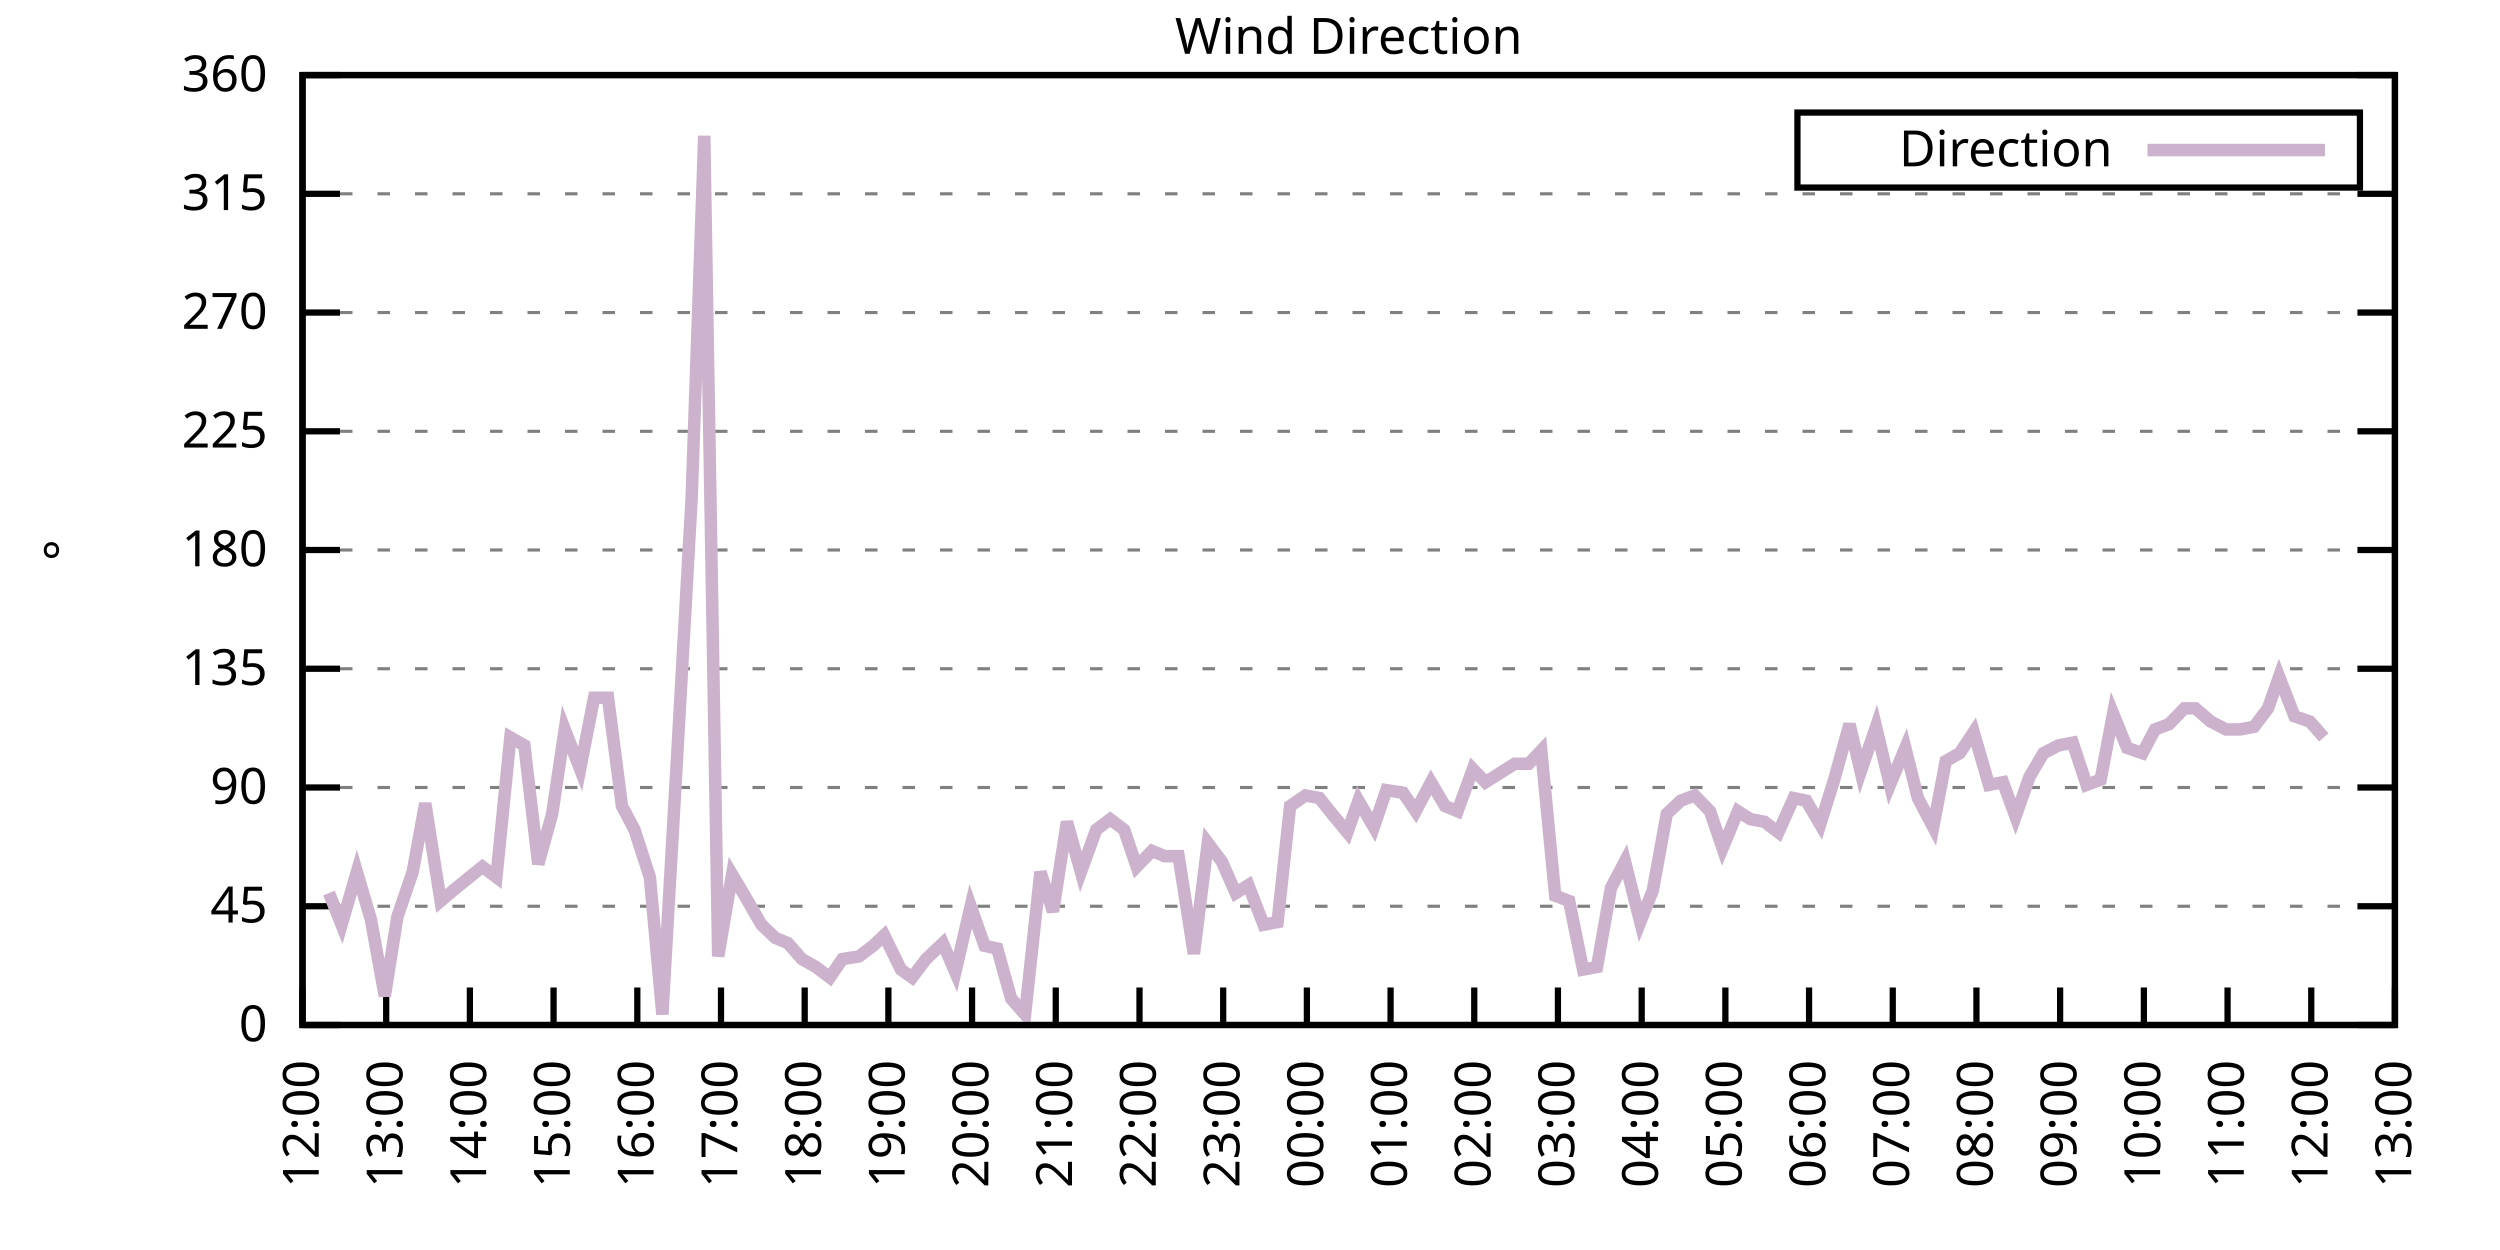
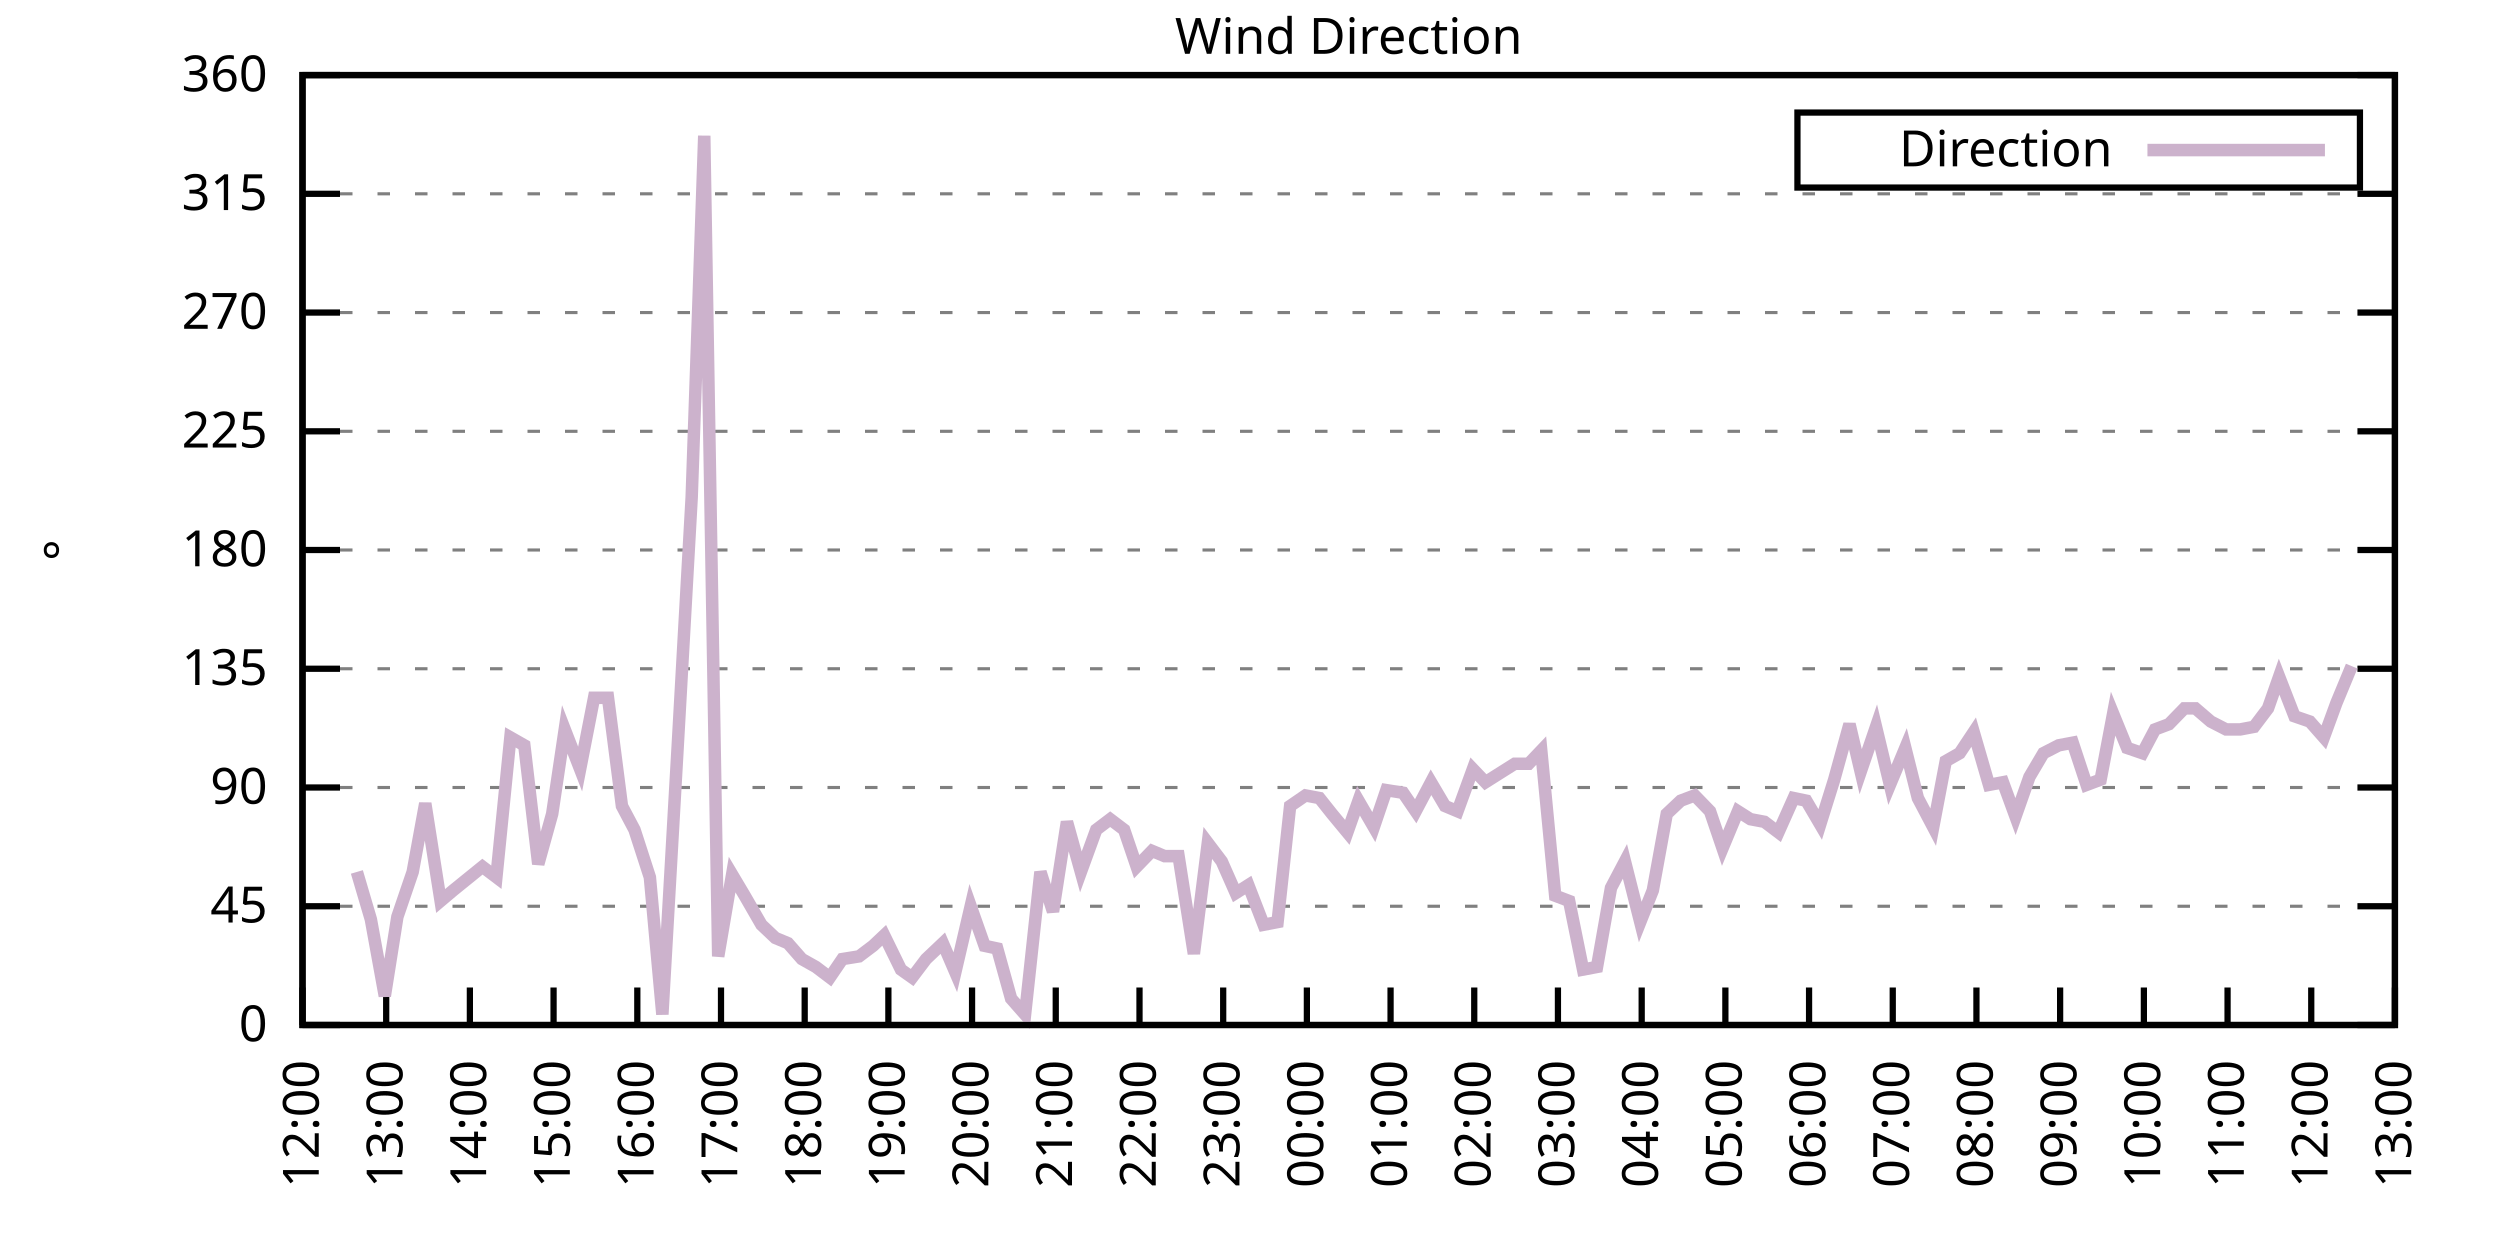
<svg xmlns="http://www.w3.org/2000/svg" xmlns:xlink="http://www.w3.org/1999/xlink" width="400" height="200" viewBox="0 0 400 200">
  <g id="gnuplot_canvas">
    <rect x="0" y="0" width="400" height="200" fill="none" />
    <defs>
      <circle id="gpDot" r="0.5" stroke-width="0.5" stroke="currentColor" />
      <path id="gpPt0" stroke-width="0.333" stroke="currentColor" d="M-1,0 h2 M0,-1 v2" />
      <path id="gpPt1" stroke-width="0.333" stroke="currentColor" d="M-1,-1 L1,1 M1,-1 L-1,1" />
      <path id="gpPt2" stroke-width="0.333" stroke="currentColor" d="M-1,0 L1,0 M0,-1 L0,1 M-1,-1 L1,1 M-1,1 L1,-1" />
      <rect id="gpPt3" stroke-width="0.333" stroke="currentColor" x="-1" y="-1" width="2" height="2" />
      <rect id="gpPt4" stroke-width="0.333" stroke="currentColor" fill="currentColor" x="-1" y="-1" width="2" height="2" />
      <circle id="gpPt5" stroke-width="0.333" stroke="currentColor" cx="0" cy="0" r="1" />
      <use xlink:href="#gpPt5" id="gpPt6" fill="currentColor" stroke="none" />
      <path id="gpPt7" stroke-width="0.333" stroke="currentColor" d="M0,-1.33 L-1.33,0.67 L1.33,0.67 z" />
      <use xlink:href="#gpPt7" id="gpPt8" fill="currentColor" stroke="none" />
      <use xlink:href="#gpPt7" id="gpPt9" stroke="currentColor" transform="rotate(180)" />
      <use xlink:href="#gpPt9" id="gpPt10" fill="currentColor" stroke="none" />
      <use xlink:href="#gpPt3" id="gpPt11" stroke="currentColor" transform="rotate(45)" />
      <use xlink:href="#gpPt11" id="gpPt12" fill="currentColor" stroke="none" />
      <path id="gpPt13" stroke-width="0.333" stroke="currentColor" d="M0,1.330 L1.265,0.411 L0.782,-1.067 L-0.782,-1.076 L-1.265,0.411 z" />
      <use xlink:href="#gpPt13" id="gpPt14" fill="currentColor" stroke="none" />
      <filter id="textbox" filterUnits="objectBoundingBox" x="0" y="0" height="1" width="1">
        <feFlood flood-color="white" flood-opacity="1" result="bgnd" />
        <feComposite in="SourceGraphic" in2="bgnd" operator="atop" />
      </filter>
      <filter id="greybox" filterUnits="objectBoundingBox" x="0" y="0" height="1" width="1">
        <feFlood flood-color="lightgrey" flood-opacity="1" result="grey" />
        <feComposite in="SourceGraphic" in2="grey" operator="atop" />
      </filter>
    </defs>
    <g fill="none" color="white" stroke="currentColor" stroke-width="1.00" stroke-linecap="butt" stroke-linejoin="miter">
</g>
    <g fill="none" color="black" stroke="currentColor" stroke-width="1.00" stroke-linecap="butt" stroke-linejoin="miter">
      <g stroke="none" shape-rendering="crispEdges">
        <polygon fill="rgb(255, 255, 255)" points="48.40,164.00 383.18,164.00 383.18,12.02 48.40,12.02 " />
      </g>
    </g>
    <g fill="none" color="black" stroke="currentColor" stroke-width="1.00" stroke-linecap="butt" stroke-linejoin="miter">
</g>
    <g fill="none" color="black" stroke="black" stroke-width="0.50" stroke-linecap="butt" stroke-linejoin="miter">
</g>
    <g fill="none" color="gray" stroke="currentColor" stroke-width="0.50" stroke-linecap="butt" stroke-linejoin="miter">
      <path stroke="gray" stroke-dasharray="2,4" class="gridline" d="M48.40,164.00 L383.19,164.00  " />
    </g>
    <g fill="none" color="gray" stroke="gray" stroke-width="1.00" stroke-linecap="butt" stroke-linejoin="miter">
</g>
    <g fill="none" color="black" stroke="currentColor" stroke-width="1.00" stroke-linecap="butt" stroke-linejoin="miter">
      <path stroke="black" d="M48.40,164.00 L54.40,164.00 M383.19,164.00 L377.19,164.00  " />
      <g transform="translate(42.80,166.60)" stroke="none" fill="black" font-family="Sans" font-size="8.00" text-anchor="end">
        <text>
          <tspan font-family="Sans"> 0</tspan>
        </text>
      </g>
    </g>
    <g fill="none" color="black" stroke="currentColor" stroke-width="1.00" stroke-linecap="butt" stroke-linejoin="miter">
</g>
    <g fill="none" color="black" stroke="black" stroke-width="0.50" stroke-linecap="butt" stroke-linejoin="miter">
</g>
    <g fill="none" color="gray" stroke="currentColor" stroke-width="0.50" stroke-linecap="butt" stroke-linejoin="miter">
      <path stroke="gray" stroke-dasharray="2,4" class="gridline" d="M48.40,145.00 L383.19,145.00  " />
    </g>
    <g fill="none" color="gray" stroke="gray" stroke-width="1.00" stroke-linecap="butt" stroke-linejoin="miter">
</g>
    <g fill="none" color="black" stroke="currentColor" stroke-width="1.00" stroke-linecap="butt" stroke-linejoin="miter">
      <path stroke="black" d="M48.40,145.00 L54.40,145.00 M383.19,145.00 L377.19,145.00  " />
      <g transform="translate(42.80,147.60)" stroke="none" fill="black" font-family="Sans" font-size="8.00" text-anchor="end">
        <text>
          <tspan font-family="Sans"> 45</tspan>
        </text>
      </g>
    </g>
    <g fill="none" color="black" stroke="currentColor" stroke-width="1.00" stroke-linecap="butt" stroke-linejoin="miter">
</g>
    <g fill="none" color="black" stroke="black" stroke-width="0.50" stroke-linecap="butt" stroke-linejoin="miter">
</g>
    <g fill="none" color="gray" stroke="currentColor" stroke-width="0.50" stroke-linecap="butt" stroke-linejoin="miter">
      <path stroke="gray" stroke-dasharray="2,4" class="gridline" d="M48.40,126.00 L383.19,126.00  " />
    </g>
    <g fill="none" color="gray" stroke="gray" stroke-width="1.00" stroke-linecap="butt" stroke-linejoin="miter">
</g>
    <g fill="none" color="black" stroke="currentColor" stroke-width="1.00" stroke-linecap="butt" stroke-linejoin="miter">
      <path stroke="black" d="M48.40,126.00 L54.40,126.00 M383.19,126.00 L377.19,126.00  " />
      <g transform="translate(42.80,128.60)" stroke="none" fill="black" font-family="Sans" font-size="8.00" text-anchor="end">
        <text>
          <tspan font-family="Sans"> 90</tspan>
        </text>
      </g>
    </g>
    <g fill="none" color="black" stroke="currentColor" stroke-width="1.00" stroke-linecap="butt" stroke-linejoin="miter">
</g>
    <g fill="none" color="black" stroke="black" stroke-width="0.50" stroke-linecap="butt" stroke-linejoin="miter">
</g>
    <g fill="none" color="gray" stroke="currentColor" stroke-width="0.50" stroke-linecap="butt" stroke-linejoin="miter">
      <path stroke="gray" stroke-dasharray="2,4" class="gridline" d="M48.40,107.00 L383.19,107.00  " />
    </g>
    <g fill="none" color="gray" stroke="gray" stroke-width="1.00" stroke-linecap="butt" stroke-linejoin="miter">
</g>
    <g fill="none" color="black" stroke="currentColor" stroke-width="1.00" stroke-linecap="butt" stroke-linejoin="miter">
      <path stroke="black" d="M48.40,107.00 L54.40,107.00 M383.19,107.00 L377.19,107.00  " />
      <g transform="translate(42.80,109.60)" stroke="none" fill="black" font-family="Sans" font-size="8.00" text-anchor="end">
        <text>
          <tspan font-family="Sans"> 135</tspan>
        </text>
      </g>
    </g>
    <g fill="none" color="black" stroke="currentColor" stroke-width="1.00" stroke-linecap="butt" stroke-linejoin="miter">
</g>
    <g fill="none" color="black" stroke="black" stroke-width="0.50" stroke-linecap="butt" stroke-linejoin="miter">
</g>
    <g fill="none" color="gray" stroke="currentColor" stroke-width="0.50" stroke-linecap="butt" stroke-linejoin="miter">
      <path stroke="gray" stroke-dasharray="2,4" class="gridline" d="M48.40,88.00 L383.19,88.00  " />
    </g>
    <g fill="none" color="gray" stroke="gray" stroke-width="1.00" stroke-linecap="butt" stroke-linejoin="miter">
</g>
    <g fill="none" color="black" stroke="currentColor" stroke-width="1.00" stroke-linecap="butt" stroke-linejoin="miter">
      <path stroke="black" d="M48.40,88.00 L54.40,88.00 M383.19,88.00 L377.19,88.00  " />
      <g transform="translate(42.80,90.60)" stroke="none" fill="black" font-family="Sans" font-size="8.00" text-anchor="end">
        <text>
          <tspan font-family="Sans"> 180</tspan>
        </text>
      </g>
    </g>
    <g fill="none" color="black" stroke="currentColor" stroke-width="1.00" stroke-linecap="butt" stroke-linejoin="miter">
</g>
    <g fill="none" color="black" stroke="black" stroke-width="0.50" stroke-linecap="butt" stroke-linejoin="miter">
</g>
    <g fill="none" color="gray" stroke="currentColor" stroke-width="0.50" stroke-linecap="butt" stroke-linejoin="miter">
      <path stroke="gray" stroke-dasharray="2,4" class="gridline" d="M48.40,69.01 L383.19,69.01  " />
    </g>
    <g fill="none" color="gray" stroke="gray" stroke-width="1.00" stroke-linecap="butt" stroke-linejoin="miter">
</g>
    <g fill="none" color="black" stroke="currentColor" stroke-width="1.00" stroke-linecap="butt" stroke-linejoin="miter">
      <path stroke="black" d="M48.40,69.01 L54.40,69.01 M383.19,69.01 L377.19,69.01  " />
      <g transform="translate(42.80,71.61)" stroke="none" fill="black" font-family="Sans" font-size="8.00" text-anchor="end">
        <text>
          <tspan font-family="Sans"> 225</tspan>
        </text>
      </g>
    </g>
    <g fill="none" color="black" stroke="currentColor" stroke-width="1.00" stroke-linecap="butt" stroke-linejoin="miter">
</g>
    <g fill="none" color="black" stroke="black" stroke-width="0.50" stroke-linecap="butt" stroke-linejoin="miter">
</g>
    <g fill="none" color="gray" stroke="currentColor" stroke-width="0.50" stroke-linecap="butt" stroke-linejoin="miter">
      <path stroke="gray" stroke-dasharray="2,4" class="gridline" d="M48.40,50.01 L383.19,50.01  " />
    </g>
    <g fill="none" color="gray" stroke="gray" stroke-width="1.00" stroke-linecap="butt" stroke-linejoin="miter">
</g>
    <g fill="none" color="black" stroke="currentColor" stroke-width="1.00" stroke-linecap="butt" stroke-linejoin="miter">
      <path stroke="black" d="M48.40,50.01 L54.40,50.01 M383.19,50.01 L377.19,50.01  " />
      <g transform="translate(42.80,52.61)" stroke="none" fill="black" font-family="Sans" font-size="8.00" text-anchor="end">
        <text>
          <tspan font-family="Sans"> 270</tspan>
        </text>
      </g>
    </g>
    <g fill="none" color="black" stroke="currentColor" stroke-width="1.00" stroke-linecap="butt" stroke-linejoin="miter">
</g>
    <g fill="none" color="black" stroke="black" stroke-width="0.50" stroke-linecap="butt" stroke-linejoin="miter">
</g>
    <g fill="none" color="gray" stroke="currentColor" stroke-width="0.50" stroke-linecap="butt" stroke-linejoin="miter">
      <path stroke="gray" stroke-dasharray="2,4" class="gridline" d="M48.40,31.01 L383.19,31.01  " />
    </g>
    <g fill="none" color="gray" stroke="gray" stroke-width="1.00" stroke-linecap="butt" stroke-linejoin="miter">
</g>
    <g fill="none" color="black" stroke="currentColor" stroke-width="1.00" stroke-linecap="butt" stroke-linejoin="miter">
      <path stroke="black" d="M48.40,31.01 L54.40,31.01 M383.19,31.01 L377.19,31.01  " />
      <g transform="translate(42.80,33.61)" stroke="none" fill="black" font-family="Sans" font-size="8.00" text-anchor="end">
        <text>
          <tspan font-family="Sans"> 315</tspan>
        </text>
      </g>
    </g>
    <g fill="none" color="black" stroke="currentColor" stroke-width="1.00" stroke-linecap="butt" stroke-linejoin="miter">
</g>
    <g fill="none" color="black" stroke="black" stroke-width="0.50" stroke-linecap="butt" stroke-linejoin="miter">
</g>
    <g fill="none" color="gray" stroke="currentColor" stroke-width="0.50" stroke-linecap="butt" stroke-linejoin="miter">
      <path stroke="gray" stroke-dasharray="2,4" class="gridline" d="M48.40,12.01 L383.19,12.01  " />
    </g>
    <g fill="none" color="gray" stroke="gray" stroke-width="1.00" stroke-linecap="butt" stroke-linejoin="miter">
</g>
    <g fill="none" color="black" stroke="currentColor" stroke-width="1.00" stroke-linecap="butt" stroke-linejoin="miter">
      <path stroke="black" d="M48.40,12.01 L54.40,12.01 M383.19,12.01 L377.19,12.01  " />
      <g transform="translate(42.80,14.61)" stroke="none" fill="black" font-family="Sans" font-size="8.00" text-anchor="end">
        <text>
          <tspan font-family="Sans"> 360</tspan>
        </text>
      </g>
    </g>
    <g fill="none" color="black" stroke="currentColor" stroke-width="1.00" stroke-linecap="butt" stroke-linejoin="miter">
      <path stroke="black" d="M48.40,164.00 L48.40,158.00  " />
      <g transform="translate(51.00,169.60) rotate(270.00)" stroke="none" fill="black" font-family="Sans" font-size="8.00" text-anchor="end">
        <text>
          <tspan font-family="Sans">12:00</tspan>
        </text>
      </g>
    </g>
    <g fill="none" color="black" stroke="currentColor" stroke-width="1.00" stroke-linecap="butt" stroke-linejoin="miter">
      <path stroke="black" d="M61.79,164.00 L61.79,158.00  " />
      <g transform="translate(64.39,169.60) rotate(270.00)" stroke="none" fill="black" font-family="Sans" font-size="8.00" text-anchor="end">
        <text>
          <tspan font-family="Sans">13:00</tspan>
        </text>
      </g>
    </g>
    <g fill="none" color="black" stroke="currentColor" stroke-width="1.00" stroke-linecap="butt" stroke-linejoin="miter">
      <path stroke="black" d="M75.18,164.00 L75.18,158.00  " />
      <g transform="translate(77.78,169.60) rotate(270.00)" stroke="none" fill="black" font-family="Sans" font-size="8.00" text-anchor="end">
        <text>
          <tspan font-family="Sans">14:00</tspan>
        </text>
      </g>
    </g>
    <g fill="none" color="black" stroke="currentColor" stroke-width="1.00" stroke-linecap="butt" stroke-linejoin="miter">
      <path stroke="black" d="M88.57,164.00 L88.57,158.00  " />
      <g transform="translate(91.17,169.60) rotate(270.00)" stroke="none" fill="black" font-family="Sans" font-size="8.00" text-anchor="end">
        <text>
          <tspan font-family="Sans">15:00</tspan>
        </text>
      </g>
    </g>
    <g fill="none" color="black" stroke="currentColor" stroke-width="1.00" stroke-linecap="butt" stroke-linejoin="miter">
      <path stroke="black" d="M101.97,164.00 L101.97,158.00  " />
      <g transform="translate(104.57,169.60) rotate(270.00)" stroke="none" fill="black" font-family="Sans" font-size="8.00" text-anchor="end">
        <text>
          <tspan font-family="Sans">16:00</tspan>
        </text>
      </g>
    </g>
    <g fill="none" color="black" stroke="currentColor" stroke-width="1.00" stroke-linecap="butt" stroke-linejoin="miter">
      <path stroke="black" d="M115.36,164.00 L115.36,158.00  " />
      <g transform="translate(117.96,169.60) rotate(270.00)" stroke="none" fill="black" font-family="Sans" font-size="8.00" text-anchor="end">
        <text>
          <tspan font-family="Sans">17:00</tspan>
        </text>
      </g>
    </g>
    <g fill="none" color="black" stroke="currentColor" stroke-width="1.00" stroke-linecap="butt" stroke-linejoin="miter">
      <path stroke="black" d="M128.75,164.00 L128.75,158.00  " />
      <g transform="translate(131.35,169.60) rotate(270.00)" stroke="none" fill="black" font-family="Sans" font-size="8.00" text-anchor="end">
        <text>
          <tspan font-family="Sans">18:00</tspan>
        </text>
      </g>
    </g>
    <g fill="none" color="black" stroke="currentColor" stroke-width="1.00" stroke-linecap="butt" stroke-linejoin="miter">
      <path stroke="black" d="M142.14,164.00 L142.14,158.00  " />
      <g transform="translate(144.74,169.60) rotate(270.00)" stroke="none" fill="black" font-family="Sans" font-size="8.00" text-anchor="end">
        <text>
          <tspan font-family="Sans">19:00</tspan>
        </text>
      </g>
    </g>
    <g fill="none" color="black" stroke="currentColor" stroke-width="1.00" stroke-linecap="butt" stroke-linejoin="miter">
      <path stroke="black" d="M155.53,164.00 L155.53,158.00  " />
      <g transform="translate(158.13,169.60) rotate(270.00)" stroke="none" fill="black" font-family="Sans" font-size="8.00" text-anchor="end">
        <text>
          <tspan font-family="Sans">20:00</tspan>
        </text>
      </g>
    </g>
    <g fill="none" color="black" stroke="currentColor" stroke-width="1.00" stroke-linecap="butt" stroke-linejoin="miter">
      <path stroke="black" d="M168.92,164.00 L168.92,158.00  " />
      <g transform="translate(171.52,169.60) rotate(270.00)" stroke="none" fill="black" font-family="Sans" font-size="8.00" text-anchor="end">
        <text>
          <tspan font-family="Sans">21:00</tspan>
        </text>
      </g>
    </g>
    <g fill="none" color="black" stroke="currentColor" stroke-width="1.00" stroke-linecap="butt" stroke-linejoin="miter">
      <path stroke="black" d="M182.32,164.00 L182.32,158.00  " />
      <g transform="translate(184.92,169.60) rotate(270.00)" stroke="none" fill="black" font-family="Sans" font-size="8.00" text-anchor="end">
        <text>
          <tspan font-family="Sans">22:00</tspan>
        </text>
      </g>
    </g>
    <g fill="none" color="black" stroke="currentColor" stroke-width="1.00" stroke-linecap="butt" stroke-linejoin="miter">
      <path stroke="black" d="M195.71,164.00 L195.71,158.00  " />
      <g transform="translate(198.31,169.60) rotate(270.00)" stroke="none" fill="black" font-family="Sans" font-size="8.00" text-anchor="end">
        <text>
          <tspan font-family="Sans">23:00</tspan>
        </text>
      </g>
    </g>
    <g fill="none" color="black" stroke="currentColor" stroke-width="1.00" stroke-linecap="butt" stroke-linejoin="miter">
      <path stroke="black" d="M209.10,164.00 L209.10,158.00  " />
      <g transform="translate(211.70,169.60) rotate(270.00)" stroke="none" fill="black" font-family="Sans" font-size="8.00" text-anchor="end">
        <text>
          <tspan font-family="Sans">00:00</tspan>
        </text>
      </g>
    </g>
    <g fill="none" color="black" stroke="currentColor" stroke-width="1.00" stroke-linecap="butt" stroke-linejoin="miter">
      <path stroke="black" d="M222.49,164.00 L222.49,158.00  " />
      <g transform="translate(225.09,169.60) rotate(270.00)" stroke="none" fill="black" font-family="Sans" font-size="8.00" text-anchor="end">
        <text>
          <tspan font-family="Sans">01:00</tspan>
        </text>
      </g>
    </g>
    <g fill="none" color="black" stroke="currentColor" stroke-width="1.00" stroke-linecap="butt" stroke-linejoin="miter">
      <path stroke="black" d="M235.88,164.00 L235.88,158.00  " />
      <g transform="translate(238.48,169.60) rotate(270.00)" stroke="none" fill="black" font-family="Sans" font-size="8.00" text-anchor="end">
        <text>
          <tspan font-family="Sans">02:00</tspan>
        </text>
      </g>
    </g>
    <g fill="none" color="black" stroke="currentColor" stroke-width="1.00" stroke-linecap="butt" stroke-linejoin="miter">
      <path stroke="black" d="M249.27,164.00 L249.27,158.00  " />
      <g transform="translate(251.87,169.60) rotate(270.00)" stroke="none" fill="black" font-family="Sans" font-size="8.00" text-anchor="end">
        <text>
          <tspan font-family="Sans">03:00</tspan>
        </text>
      </g>
    </g>
    <g fill="none" color="black" stroke="currentColor" stroke-width="1.00" stroke-linecap="butt" stroke-linejoin="miter">
      <path stroke="black" d="M262.67,164.00 L262.67,158.00  " />
      <g transform="translate(265.27,169.60) rotate(270.00)" stroke="none" fill="black" font-family="Sans" font-size="8.00" text-anchor="end">
        <text>
          <tspan font-family="Sans">04:00</tspan>
        </text>
      </g>
    </g>
    <g fill="none" color="black" stroke="currentColor" stroke-width="1.00" stroke-linecap="butt" stroke-linejoin="miter">
      <path stroke="black" d="M276.06,164.00 L276.06,158.00  " />
      <g transform="translate(278.66,169.60) rotate(270.00)" stroke="none" fill="black" font-family="Sans" font-size="8.00" text-anchor="end">
        <text>
          <tspan font-family="Sans">05:00</tspan>
        </text>
      </g>
    </g>
    <g fill="none" color="black" stroke="currentColor" stroke-width="1.00" stroke-linecap="butt" stroke-linejoin="miter">
      <path stroke="black" d="M289.45,164.00 L289.45,158.00  " />
      <g transform="translate(292.05,169.60) rotate(270.00)" stroke="none" fill="black" font-family="Sans" font-size="8.00" text-anchor="end">
        <text>
          <tspan font-family="Sans">06:00</tspan>
        </text>
      </g>
    </g>
    <g fill="none" color="black" stroke="currentColor" stroke-width="1.00" stroke-linecap="butt" stroke-linejoin="miter">
      <path stroke="black" d="M302.84,164.00 L302.84,158.00  " />
      <g transform="translate(305.44,169.60) rotate(270.00)" stroke="none" fill="black" font-family="Sans" font-size="8.00" text-anchor="end">
        <text>
          <tspan font-family="Sans">07:00</tspan>
        </text>
      </g>
    </g>
    <g fill="none" color="black" stroke="currentColor" stroke-width="1.00" stroke-linecap="butt" stroke-linejoin="miter">
      <path stroke="black" d="M316.23,164.00 L316.23,158.00  " />
      <g transform="translate(318.83,169.60) rotate(270.00)" stroke="none" fill="black" font-family="Sans" font-size="8.00" text-anchor="end">
        <text>
          <tspan font-family="Sans">08:00</tspan>
        </text>
      </g>
    </g>
    <g fill="none" color="black" stroke="currentColor" stroke-width="1.00" stroke-linecap="butt" stroke-linejoin="miter">
      <path stroke="black" d="M329.62,164.00 L329.62,158.00  " />
      <g transform="translate(332.22,169.60) rotate(270.00)" stroke="none" fill="black" font-family="Sans" font-size="8.00" text-anchor="end">
        <text>
          <tspan font-family="Sans">09:00</tspan>
        </text>
      </g>
    </g>
    <g fill="none" color="black" stroke="currentColor" stroke-width="1.00" stroke-linecap="butt" stroke-linejoin="miter">
      <path stroke="black" d="M343.02,164.00 L343.02,158.00  " />
      <g transform="translate(345.62,169.60) rotate(270.00)" stroke="none" fill="black" font-family="Sans" font-size="8.00" text-anchor="end">
        <text>
          <tspan font-family="Sans">10:00</tspan>
        </text>
      </g>
    </g>
    <g fill="none" color="black" stroke="currentColor" stroke-width="1.00" stroke-linecap="butt" stroke-linejoin="miter">
      <path stroke="black" d="M356.41,164.00 L356.41,158.00  " />
      <g transform="translate(359.01,169.60) rotate(270.00)" stroke="none" fill="black" font-family="Sans" font-size="8.00" text-anchor="end">
        <text>
          <tspan font-family="Sans">11:00</tspan>
        </text>
      </g>
    </g>
    <g fill="none" color="black" stroke="currentColor" stroke-width="1.00" stroke-linecap="butt" stroke-linejoin="miter">
      <path stroke="black" d="M369.80,164.00 L369.80,158.00  " />
      <g transform="translate(372.40,169.60) rotate(270.00)" stroke="none" fill="black" font-family="Sans" font-size="8.00" text-anchor="end">
        <text>
          <tspan font-family="Sans">12:00</tspan>
        </text>
      </g>
    </g>
    <g fill="none" color="black" stroke="currentColor" stroke-width="1.00" stroke-linecap="butt" stroke-linejoin="miter">
      <path stroke="black" d="M383.19,164.00 L383.19,158.00  " />
      <g transform="translate(385.79,169.60) rotate(270.00)" stroke="none" fill="black" font-family="Sans" font-size="8.00" text-anchor="end">
        <text>
          <tspan font-family="Sans">13:00</tspan>
        </text>
      </g>
    </g>
    <g fill="none" color="black" stroke="currentColor" stroke-width="1.00" stroke-linecap="butt" stroke-linejoin="miter">
</g>
    <g fill="none" color="black" stroke="currentColor" stroke-width="1.00" stroke-linecap="butt" stroke-linejoin="miter">
      <path stroke="black" d="M48.40,12.01 L48.40,164.00 L383.19,164.00 L383.19,12.01 L48.40,12.01 Z  " />
    </g>
    <g fill="none" color="black" stroke="currentColor" stroke-width="1.00" stroke-linecap="butt" stroke-linejoin="miter">
</g>
    <g fill="none" color="black" stroke="currentColor" stroke-width="1.00" stroke-linecap="butt" stroke-linejoin="miter">
      <path stroke="black" d="M287.59,30.01 L287.59,18.01 L377.59,18.01 L377.59,30.01 L287.59,30.01 Z  " />
    </g>
    <g id="Wind_direction_plot_1">
      <g fill="none" color="white" stroke="black" stroke-width="2.00" stroke-linecap="butt" stroke-linejoin="miter">
</g>
      <g fill="none" color="black" stroke="currentColor" stroke-width="2.00" stroke-linecap="butt" stroke-linejoin="miter">
        <g transform="translate(337.99,26.61)" stroke="none" fill="black" font-family="Sans" font-size="8.00" text-anchor="end">
          <text>
            <tspan font-family="Sans">Direction</tspan>
          </text>
        </g>
      </g>
      <g fill="none" color="black" stroke="currentColor" stroke-width="2.00" stroke-linecap="butt" stroke-linejoin="miter">
-         <path stroke="rgb(204, 178, 204)" d="M343.59,24.01 L371.99,24.01 M52.64,142.89 L54.65,147.96 L57.10,139.51 L59.34,147.11 L61.57,159.36 L63.58,146.69   L66.03,139.51 L68.04,128.54 L70.50,144.16 L72.50,142.47 L77.19,138.67 L79.42,140.36 L81.66,117.98 L83.89,119.25   L86.12,138.25 L88.35,130.22 L90.36,116.71 L92.82,123.05 L95.05,111.65 L97.28,111.65 L99.51,128.96 L101.52,132.76   L103.98,140.36 L105.98,162.31 L108.44,119.25 L110.67,79.56 L112.68,21.72 L114.91,153.02 L117.14,139.93 L119.15,143.31   L121.83,147.96 L124.06,150.07 L126.07,150.91 L128.30,153.45 L130.54,154.71 L132.77,156.40 L134.78,153.45 L137.45,153.02   L139.69,151.33 L141.47,149.65 L144.15,155.13 L145.94,156.40 L148.17,153.45 L150.85,150.91 L152.85,155.56 L155.31,145.00   L157.54,151.33 L159.55,151.76 L161.78,159.78 L164.01,162.31 L166.47,139.51 L168.48,145.85 L170.71,131.49 L172.94,139.51   L175.40,132.76 L177.63,131.07 L179.86,132.76 L181.87,138.67 L184.32,136.14 L186.33,136.98 L188.57,136.98 L191.02,152.60   L193.25,134.87 L195.48,137.82 L197.72,142.89 L199.73,141.62 L202.18,147.96 L204.41,147.53 L206.42,128.96 L208.88,127.27   L211.11,127.69 L213.12,130.22 L215.57,133.18 L217.36,128.11 L219.81,132.34 L221.82,126.42 L224.50,126.85 L226.51,129.80   L228.96,125.16 L231.20,128.96 L233.20,129.80 L235.66,123.05 L237.67,125.16 L239.68,123.89 L242.36,122.20 L244.59,122.20   L246.60,120.09 L248.83,143.31 L251.06,144.16 L253.29,155.13 L255.52,154.71 L257.76,142.05 L259.99,137.82 L262.44,147.53   L264.45,142.47 L266.68,130.22 L268.92,128.11 L271.15,127.27 L273.60,129.80 L275.61,135.71 L278.07,129.80 L280.07,131.07   L282.31,131.49 L284.54,133.18 L286.99,127.69 L289.00,128.11 L291.23,131.91 L293.47,124.74 L295.92,115.87 L297.71,123.47   L300.16,116.29 L302.39,125.58 L304.85,119.67 L306.86,127.69 L309.31,132.34 L311.32,121.78 L313.55,120.51 L315.79,117.14   L318.24,125.58 L320.47,125.16 L322.48,130.65 L324.71,124.31 L326.95,120.51 L329.40,119.25 L331.63,118.83 L333.86,125.58   L336.10,124.74 L338.10,114.18 L340.34,119.67 L342.79,120.51 L344.80,116.71 L347.03,115.87 L349.49,113.34 L351.27,113.34   L353.73,115.45 L356.18,116.71 L358.42,116.71 L360.65,116.29 L362.88,113.34 L364.66,108.27 L367.12,114.60 L369.58,115.45   L371.81,117.98  " />
+         <path stroke="rgb(204, 178, 204)" d="M343.59,24.01 L371.99,24.01 M57.10,139.51 L59.34,147.11 L61.57,159.36 L63.58,146.69 L66.03,139.51 L68.04,128.54   L70.50,144.16 L72.50,142.47 L77.19,138.67 L79.42,140.36 L81.66,117.98 L83.89,119.25 L86.12,138.25 L88.35,130.22   L90.36,116.71 L92.82,123.05 L95.05,111.65 L97.28,111.65 L99.51,128.96 L101.52,132.76 L103.98,140.36 L105.98,162.31   L108.44,119.25 L110.67,79.56 L112.68,21.72 L114.91,153.02 L117.14,139.93 L119.15,143.31 L121.83,147.96 L124.06,150.07   L126.07,150.91 L128.30,153.45 L130.54,154.71 L132.77,156.40 L134.78,153.45 L137.45,153.02 L139.69,151.33 L141.47,149.65   L144.15,155.13 L145.94,156.40 L148.17,153.45 L150.85,150.91 L152.85,155.56 L155.31,145.00 L157.54,151.33 L159.55,151.76   L161.78,159.78 L164.01,162.31 L166.47,139.51 L168.48,145.85 L170.71,131.49 L172.94,139.51 L175.40,132.76 L177.63,131.07   L179.86,132.76 L181.87,138.67 L184.32,136.14 L186.33,136.98 L188.57,136.98 L191.02,152.60 L193.25,134.87 L195.48,137.82   L197.72,142.89 L199.73,141.62 L202.18,147.96 L204.41,147.53 L206.42,128.96 L208.88,127.27 L211.11,127.69 L213.12,130.22   L215.57,133.18 L217.36,128.11 L219.81,132.34 L221.82,126.42 L224.50,126.85 L226.51,129.80 L228.96,125.16 L231.20,128.96   L233.20,129.80 L235.66,123.05 L237.67,125.16 L239.68,123.89 L242.36,122.20 L244.59,122.20 L246.60,120.09 L248.83,143.31   L251.06,144.16 L253.29,155.13 L255.52,154.71 L257.76,142.05 L259.99,137.82 L262.44,147.53 L264.45,142.47 L266.68,130.22   L268.92,128.11 L271.15,127.27 L273.60,129.80 L275.61,135.71 L278.07,129.80 L280.07,131.07 L282.31,131.49 L284.54,133.18   L286.99,127.69 L289.00,128.11 L291.23,131.91 L293.47,124.74 L295.92,115.87 L297.71,123.47 L300.16,116.29 L302.39,125.58   L304.85,119.67 L306.86,127.69 L309.31,132.34 L311.32,121.78 L313.55,120.51 L315.79,117.14 L318.24,125.58 L320.47,125.16   L322.48,130.65 L324.71,124.31 L326.95,120.51 L329.40,119.25 L331.63,118.83 L333.86,125.58 L336.10,124.74 L338.10,114.18   L340.34,119.67 L342.79,120.51 L344.80,116.71 L347.03,115.87 L349.49,113.34 L351.27,113.34 L353.73,115.45 L356.18,116.71   L358.42,116.71 L360.65,116.29 L362.88,113.34 L364.66,108.27 L367.12,114.60 L369.58,115.45 L371.81,117.98 L373.82,112.49   L376.27,106.58  " />
      </g>
    </g>
    <g fill="none" color="black" stroke="currentColor" stroke-width="2.00" stroke-linecap="butt" stroke-linejoin="miter">
</g>
    <g fill="none" color="black" stroke="black" stroke-width="1.00" stroke-linecap="butt" stroke-linejoin="miter">
</g>
    <g fill="none" color="black" stroke="currentColor" stroke-width="1.00" stroke-linecap="butt" stroke-linejoin="miter">
      <path stroke="black" d="M48.40,12.01 L48.40,164.00 L383.19,164.00 L383.19,12.01 L48.40,12.01 Z  " />
      <g transform="translate(12.80,88.01) rotate(270.00)" stroke="none" fill="black" font-family="Sans" font-size="8.00" text-anchor="middle">
        <text>
          <tspan font-family="Sans">°</tspan>
        </text>
      </g>
    </g>
    <g fill="none" color="black" stroke="currentColor" stroke-width="1.00" stroke-linecap="butt" stroke-linejoin="miter">
</g>
    <g fill="none" color="black" stroke="currentColor" stroke-width="1.00" stroke-linecap="butt" stroke-linejoin="miter">
      <g transform="translate(215.79,8.61)" stroke="none" fill="black" font-family="Sans" font-size="8.00" text-anchor="middle">
        <text>
          <tspan font-family="Sans">Wind Direction</tspan>
        </text>
      </g>
    </g>
    <g fill="none" color="black" stroke="currentColor" stroke-width="1.00" stroke-linecap="butt" stroke-linejoin="miter">
</g>
  </g>
</svg>
